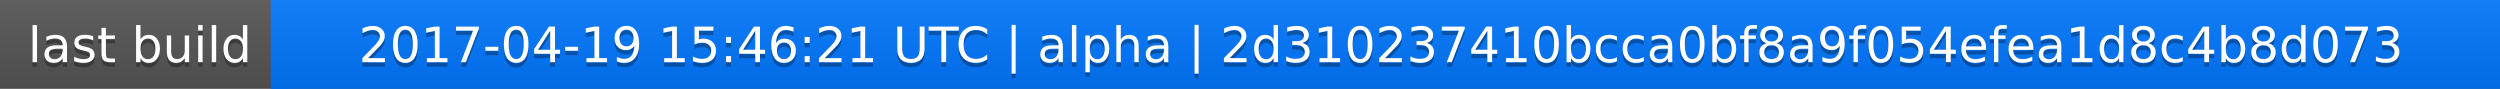
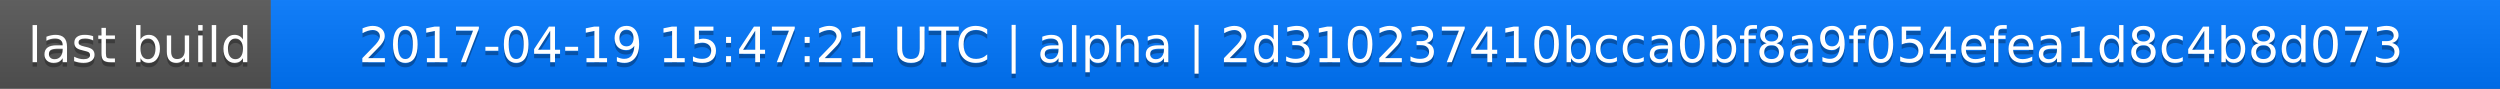
<svg xmlns="http://www.w3.org/2000/svg" width="563" height="20">
  <linearGradient id="a" x2="0" y2="100%">
    <stop offset="0" stop-color="#bbb" stop-opacity=".1" />
    <stop offset="1" stop-opacity=".1" />
  </linearGradient>
  <rect rx="0" width="563" height="20" fill="#555" />
  <rect rx="0" x="61" width="502" height="20" fill="#07f" />
  <path fill="#07f" d="M61 0h4v20h-4z" />
  <rect rx="0" width="563" height="20" fill="url(#a)" />
  <g fill="#fff" text-anchor="middle" font-family="DejaVu Sans,Verdana,Geneva,sans-serif" font-size="11">
    <text x="31.5" y="15" fill="#010101" fill-opacity=".3">last build</text>
    <text x="31.5" y="14">last build</text>
-     <text x="311" y="15" fill="#010101" fill-opacity=".3">2017-04-19 15:46:21 UTC | alpha | 2d310237410bcca0bf8a9f054efea1d8c4b8d073</text>
-     <text x="311" y="14">2017-04-19 15:46:21 UTC | alpha | 2d310237410bcca0bf8a9f054efea1d8c4b8d073</text>
+     <text x="311" y="15" fill="#010101" fill-opacity=".3">2017-04-19 15:47:21 UTC | alpha | 2d310237410bcca0bf8a9f054efea1d8c4b8d073</text>
+     <text x="311" y="14">2017-04-19 15:47:21 UTC | alpha | 2d310237410bcca0bf8a9f054efea1d8c4b8d073</text>
  </g>
</svg>
